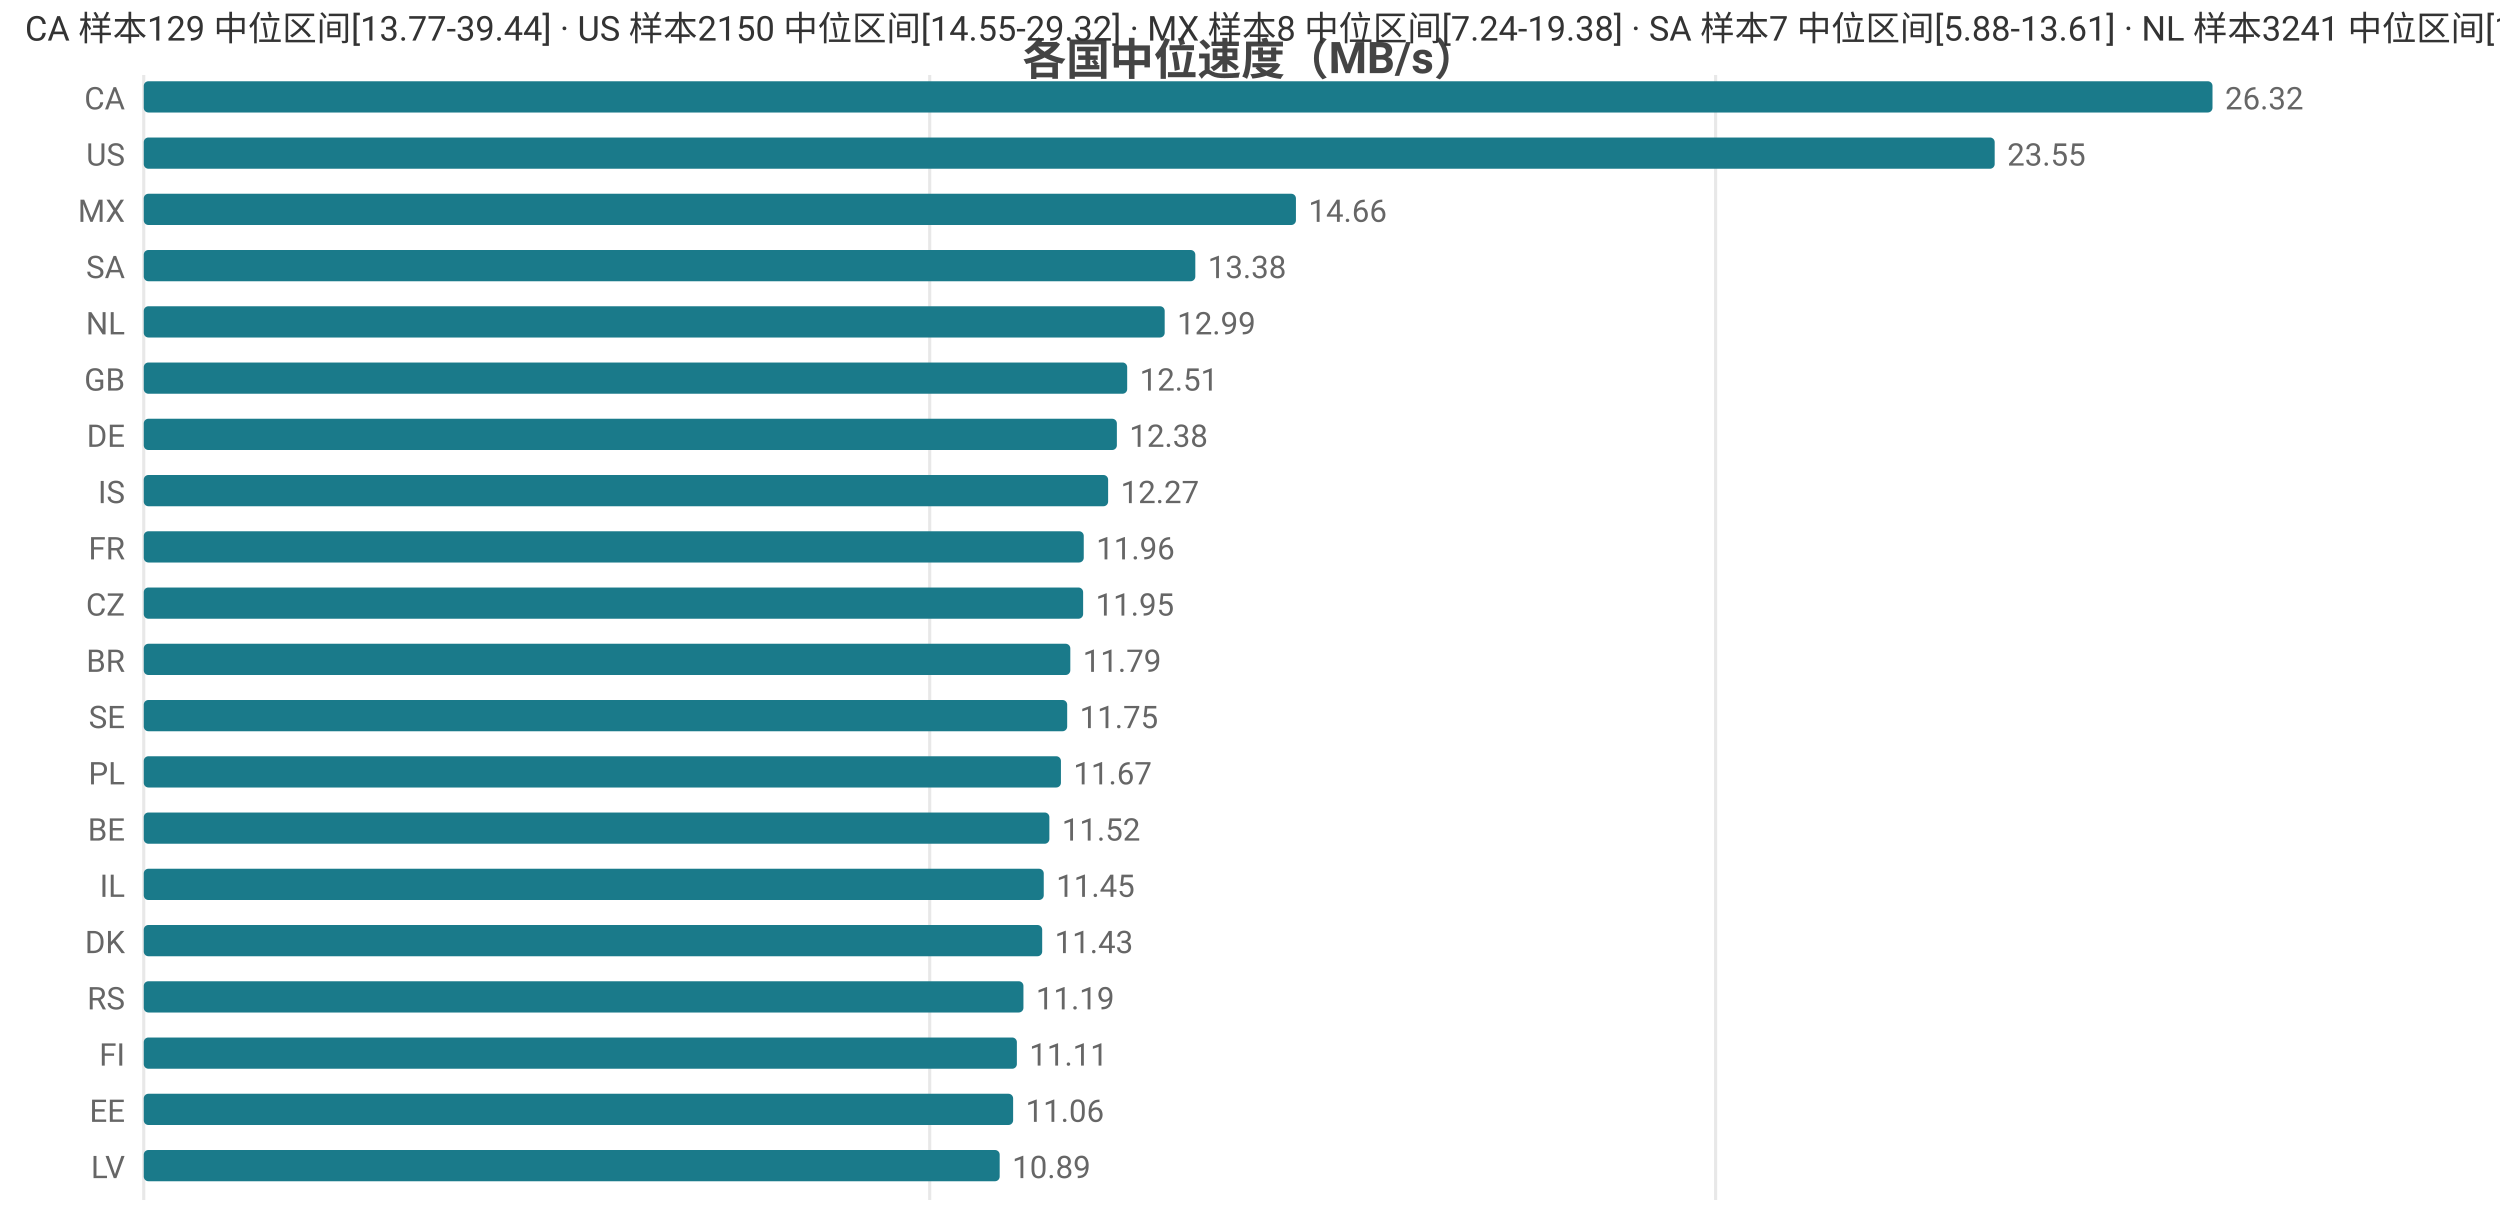
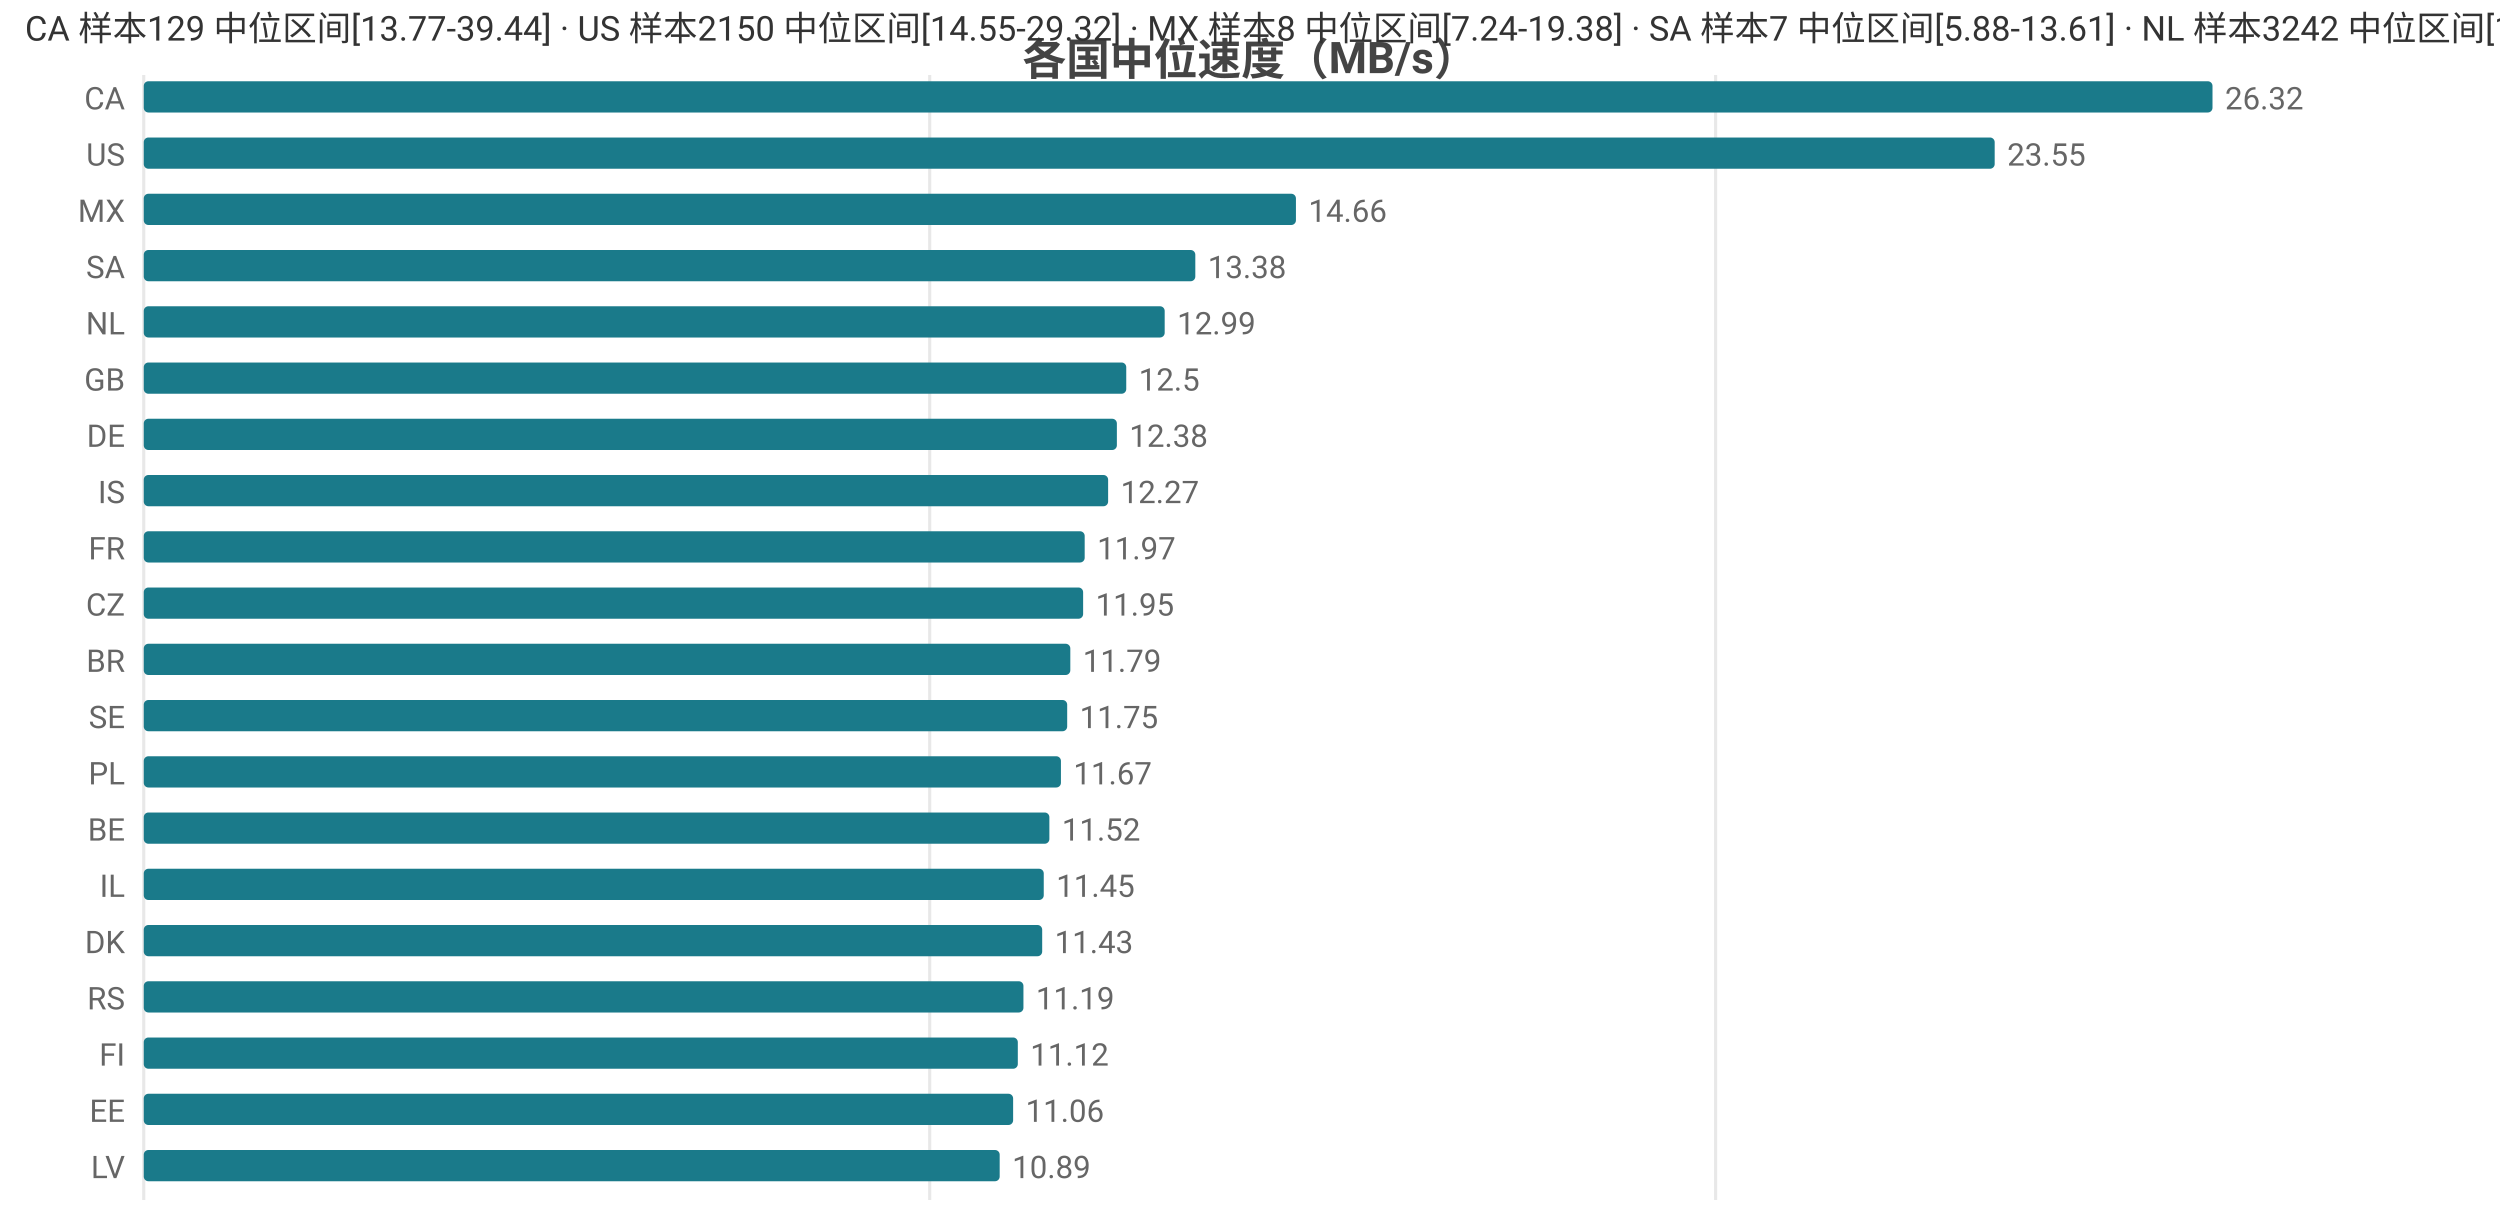
<svg xmlns="http://www.w3.org/2000/svg" width="800" height="392" viewBox="0 0 800 392">
  <rect width="800" height="392" fill="#ffffff" />
  <style>text{font-family:system-ui,-apple-system,'Segoe UI',Roboto,'PingFang SC','Microsoft YaHei','Noto Sans CJK SC',sans-serif}.g{stroke:#e8e8e8;stroke-width:1}.a{stroke:#999;stroke-width:1}.t{font-size:10px;fill:#666}.m{font-size:10px;text-anchor:middle;fill:#666}.e{font-size:10px;text-anchor:end;fill:#666}.l{font-size:11px;fill:#333}.tt{font-size:14px;font-weight:600;text-anchor:middle;fill:#444}.em{font-size:13px;text-anchor:middle;fill:#999}</style>
  <text class="tt" x="400.0" y="24">各国中位速度（MB/s）</text>
  <line class="g" x1="46" y1="24" x2="46" y2="384" />
  <line class="g" x1="297.5" y1="24" x2="297.5" y2="384" />
  <line class="g" x1="549.0" y1="24" x2="549.0" y2="384" />
  <text class="e" x="40" y="35">CA</text>
  <rect x="46" y="26" width="662" height="10" fill="#1a7a8a" rx="1.5" />
  <text class="t" x="712" y="35">26.32</text>
  <text class="e" x="40" y="53">US</text>
  <rect x="46" y="44" width="592.3" height="10" fill="#1a7a8a" rx="1.5" />
  <text class="t" x="642.3" y="53">23.55</text>
  <text class="e" x="40" y="71">MX</text>
  <rect x="46" y="62" width="368.7" height="10" fill="#1a7a8a" rx="1.5" />
  <text class="t" x="418.7" y="71">14.66</text>
  <text class="e" x="40" y="89">SA</text>
  <rect x="46" y="80" width="336.5" height="10" fill="#1a7a8a" rx="1.5" />
  <text class="t" x="386.5" y="89">13.38</text>
  <text class="e" x="40" y="107">NL</text>
  <rect x="46" y="98" width="326.7" height="10" fill="#1a7a8a" rx="1.5" />
  <text class="t" x="376.7" y="107">12.99</text>
  <text class="e" x="40" y="125">GB</text>
-   <rect x="46" y="116" width="314.7" height="10" fill="#1a7a8a" rx="1.5" />
-   <text class="t" x="364.7" y="125">12.51</text>
+   <rect x="46" y="116" width="314.4" height="10" fill="#1a7a8a" rx="1.5" />
+   <text class="t" x="364.4" y="125">12.5</text>
  <text class="e" x="40" y="143">DE</text>
  <rect x="46" y="134" width="311.4" height="10" fill="#1a7a8a" rx="1.5" />
  <text class="t" x="361.4" y="143">12.38</text>
  <text class="e" x="40" y="161">IS</text>
  <rect x="46" y="152" width="308.6" height="10" fill="#1a7a8a" rx="1.5" />
  <text class="t" x="358.6" y="161">12.27</text>
  <text class="e" x="40" y="179">FR</text>
-   <rect x="46" y="170" width="300.8" height="10" fill="#1a7a8a" rx="1.5" />
-   <text class="t" x="350.8" y="179">11.96</text>
+   <rect x="46" y="170" width="301.1" height="10" fill="#1a7a8a" rx="1.5" />
+   <text class="t" x="351.1" y="179">11.97</text>
  <text class="e" x="40" y="197">CZ</text>
  <rect x="46" y="188" width="300.6" height="10" fill="#1a7a8a" rx="1.5" />
  <text class="t" x="350.6" y="197">11.95</text>
  <text class="e" x="40" y="215">BR</text>
  <rect x="46" y="206" width="296.5" height="10" fill="#1a7a8a" rx="1.5" />
  <text class="t" x="346.5" y="215">11.79</text>
  <text class="e" x="40" y="233">SE</text>
  <rect x="46" y="224" width="295.5" height="10" fill="#1a7a8a" rx="1.5" />
  <text class="t" x="345.5" y="233">11.75</text>
  <text class="e" x="40" y="251">PL</text>
  <rect x="46" y="242" width="293.5" height="10" fill="#1a7a8a" rx="1.5" />
  <text class="t" x="343.5" y="251">11.67</text>
  <text class="e" x="40" y="269">BE</text>
  <rect x="46" y="260" width="289.8" height="10" fill="#1a7a8a" rx="1.5" />
  <text class="t" x="339.8" y="269">11.52</text>
  <text class="e" x="40" y="287">IL</text>
  <rect x="46" y="278" width="288.0" height="10" fill="#1a7a8a" rx="1.5" />
  <text class="t" x="338.0" y="287">11.45</text>
  <text class="e" x="40" y="305">DK</text>
  <rect x="46" y="296" width="287.5" height="10" fill="#1a7a8a" rx="1.5" />
  <text class="t" x="337.5" y="305">11.43</text>
  <text class="e" x="40" y="323">RS</text>
  <rect x="46" y="314" width="281.5" height="10" fill="#1a7a8a" rx="1.5" />
  <text class="t" x="331.5" y="323">11.19</text>
  <text class="e" x="40" y="341">FI</text>
-   <rect x="46" y="332" width="279.4" height="10" fill="#1a7a8a" rx="1.5" />
-   <text class="t" x="329.4" y="341">11.11</text>
+   <rect x="46" y="332" width="279.7" height="10" fill="#1a7a8a" rx="1.5" />
+   <text class="t" x="329.7" y="341">11.12</text>
  <text class="e" x="40" y="359">EE</text>
  <rect x="46" y="350" width="278.2" height="10" fill="#1a7a8a" rx="1.5" />
  <text class="t" x="328.2" y="359">11.06</text>
  <text class="e" x="40" y="377">LV</text>
  <rect x="46" y="368" width="273.9" height="10" fill="#1a7a8a" rx="1.5" />
  <text class="t" x="323.9" y="377">10.89</text>
-   <text class="l" x="8" y="13">CA 样本129 中位区间[13.77-39.44] · US 样本2150 中位区间[14.55-29.32] · MX 样本8 中位区间[7.24-19.38] · SA 样本7 中位区间[5.88-13.61] · NL 样本3241 中位区间[11.63-13.6]</text>
+   <text class="l" x="8" y="13">CA 样本129 中位区间[13.77-39.44] · US 样本2150 中位区间[14.55-29.32] · MX 样本8 中位区间[7.24-19.38] · SA 样本7 中位区间[5.88-13.61] · NL 样本3242 中位区间[11.64-13.6]</text>
</svg>
